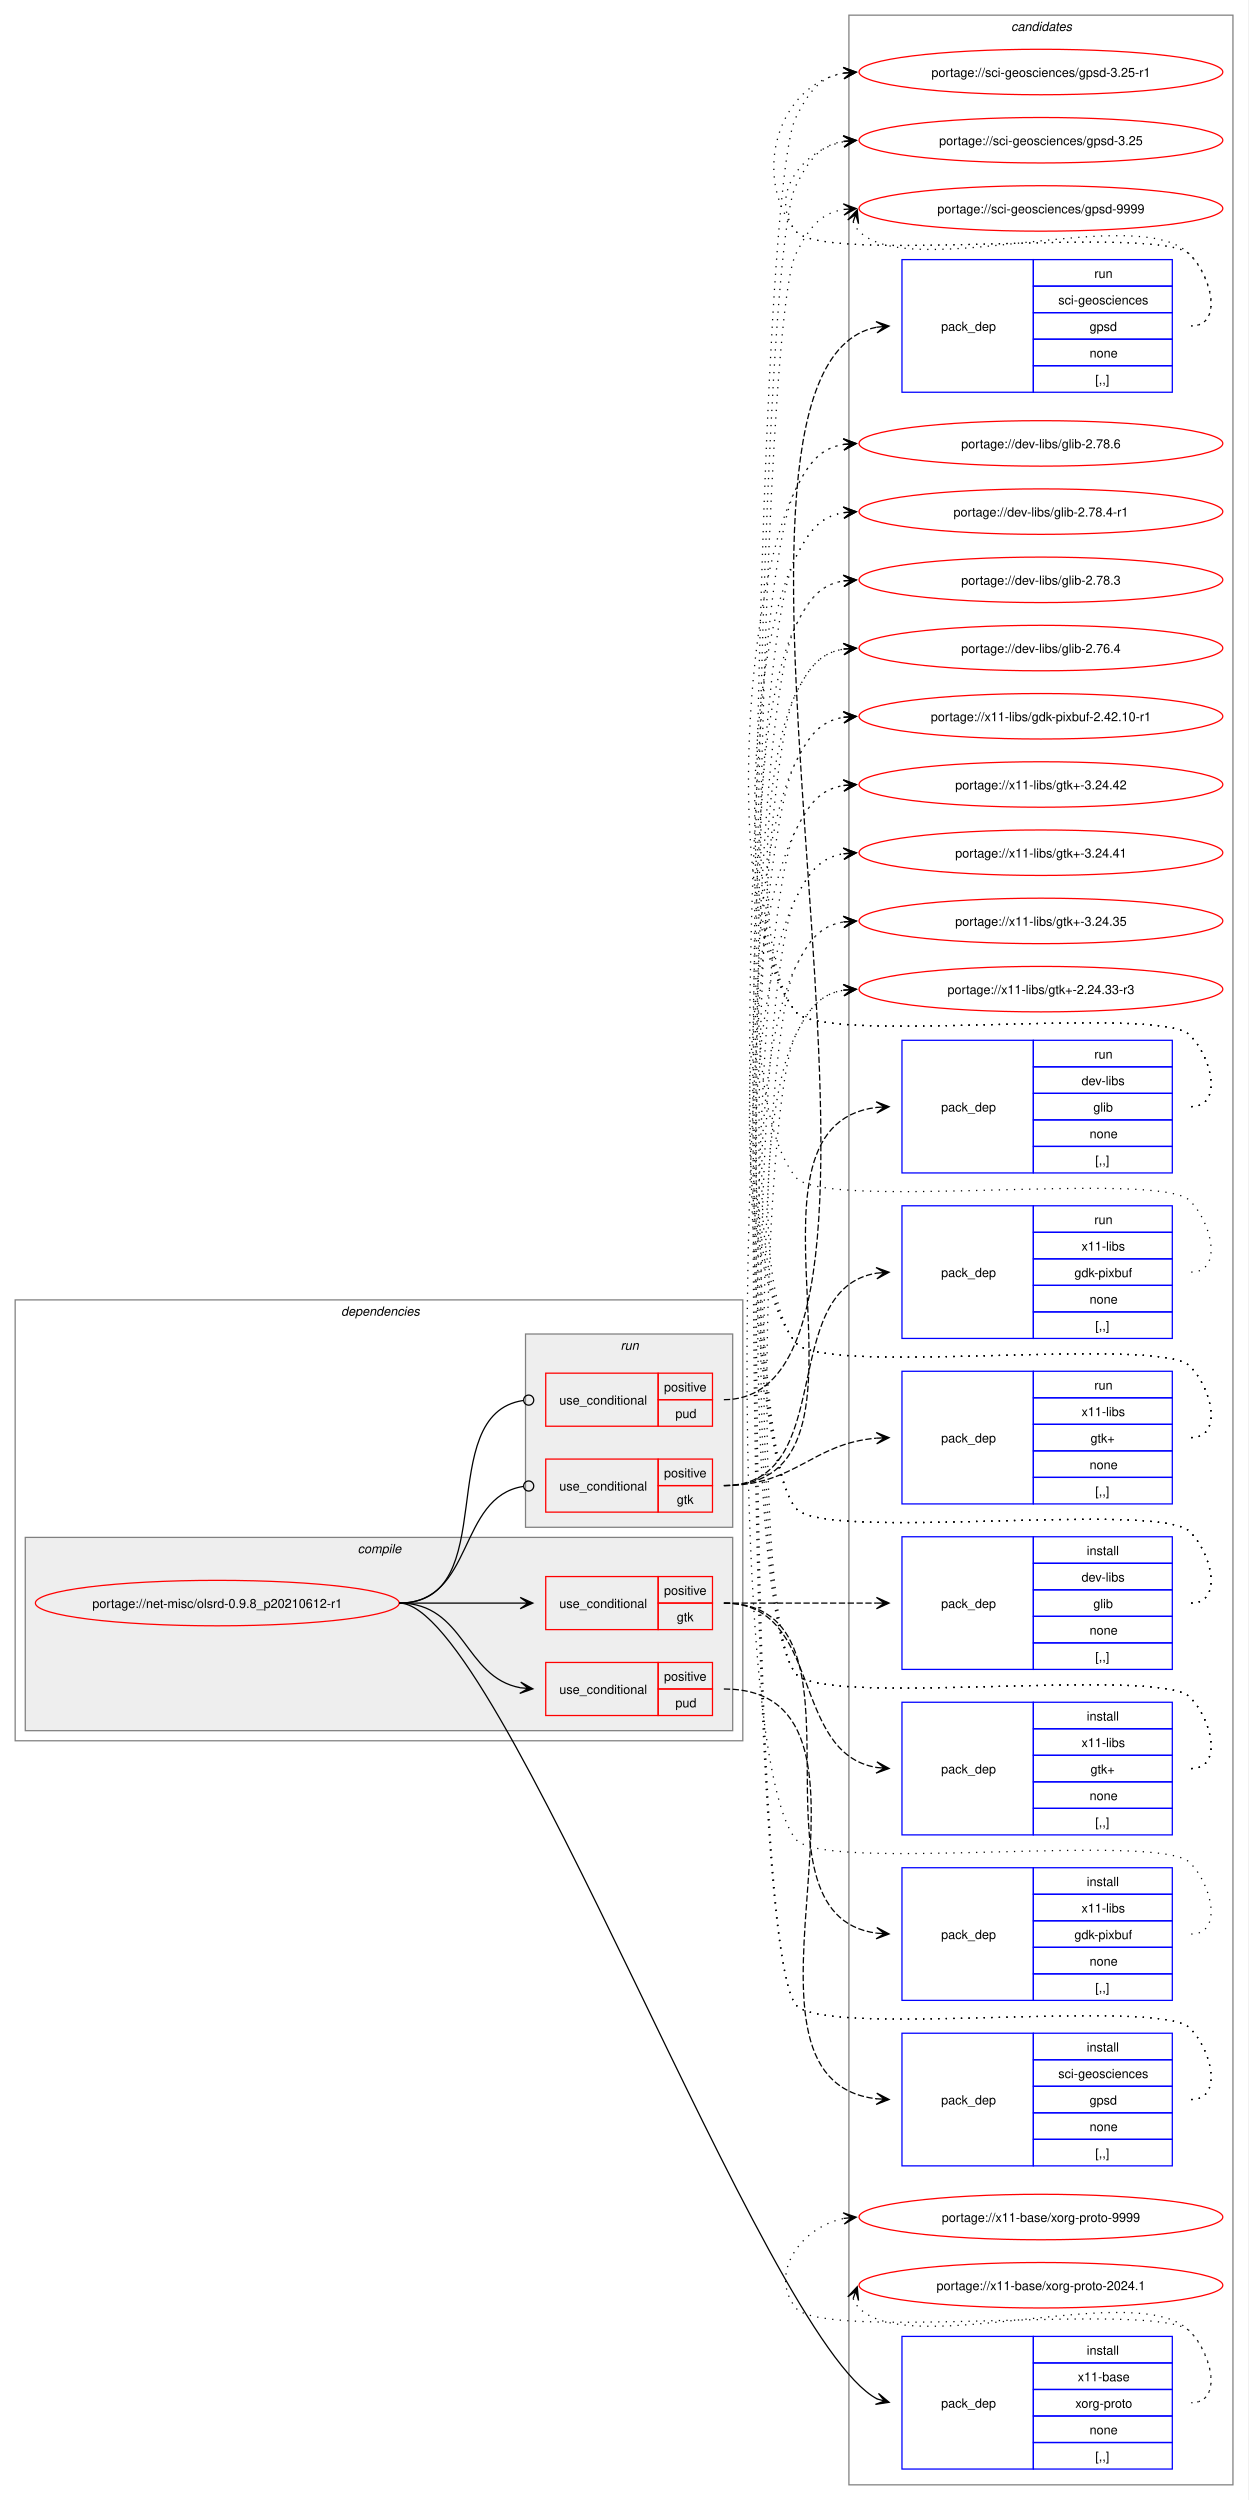
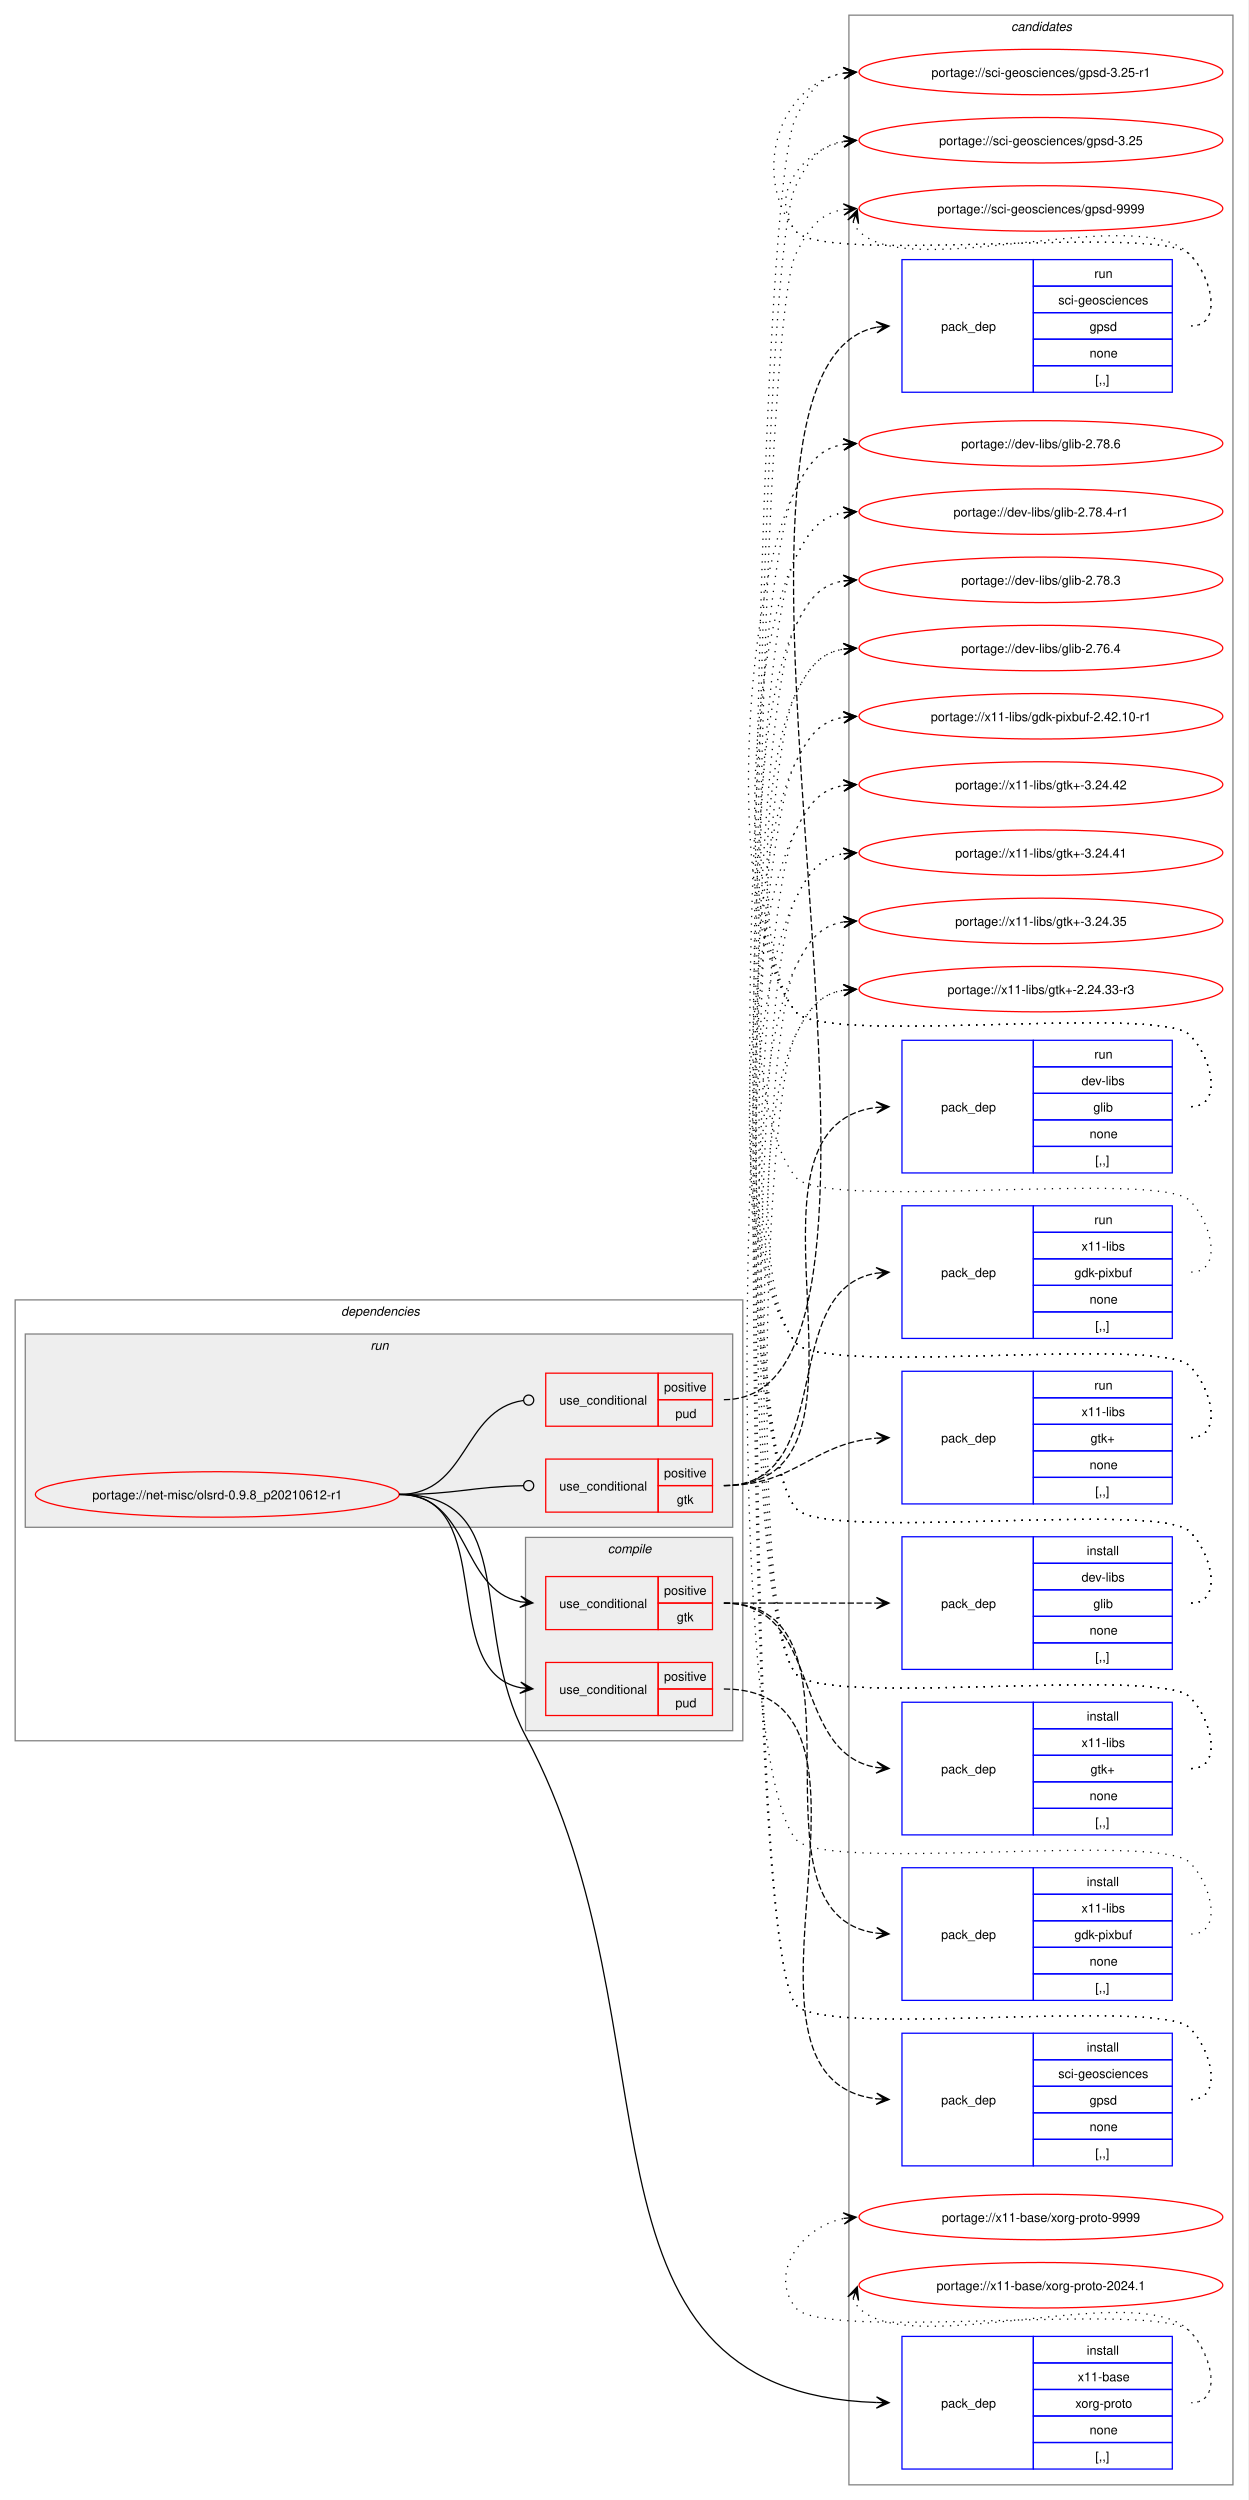
<svg xmlns="http://www.w3.org/2000/svg" xmlns:xlink="http://www.w3.org/1999/xlink" width="988pt" height="1979pt" viewBox="0.00 0.00 988.00 1979.00">
  <g id="graph0" class="graph" transform="scale(1 1) rotate(0) translate(4 1975)">
    <polygon fill="white" stroke="none" points="-4,4 -4,-1975 984,-1975 984,4 -4,4" />
    <g id="clust19" class="cluster">
      <polygon fill="none" stroke="gray" points="668,-8 668,-1963 972,-1963 972,-8 668,-8" />
      <text text-anchor="start" x="796.38" y="-1950.5" font-family="Helvetica,sans-Serif" font-style="italic" font-size="10.00">candidates</text>
    </g>
    <g id="clust2" class="cluster">
      <polygon fill="none" stroke="gray" points="8,-597 8,-946 584,-946 584,-597 8,-597" />
      <text text-anchor="start" x="266" y="-933.5" font-family="Helvetica,sans-Serif" font-style="italic" font-size="10.00">dependencies</text>
    </g>
+     <g id="clust12" class="cluster">
+       <polygon fill="#eeeeee" stroke="gray" points="16,-766 16,-919 576,-919 576,-766 16,-766" />
+       <text text-anchor="start" x="289.25" y="-906.5" font-family="Helvetica,sans-Serif" font-style="italic" font-size="10.00">run</text>
+     </g>
    <g id="clust3" class="cluster">
-       <polygon fill="#eeeeee" stroke="gray" points="16,-605 16,-758 576,-758 576,-605 16,-605" />
-       <text text-anchor="start" x="279.12" y="-745.5" font-family="Helvetica,sans-Serif" font-style="italic" font-size="10.00">compile</text>
-     </g>
-     <g id="clust12" class="cluster">
-       <polygon fill="#eeeeee" stroke="gray" points="412,-766 412,-919 576,-919 576,-766 412,-766" />
-       <text text-anchor="start" x="487.25" y="-906.5" font-family="Helvetica,sans-Serif" font-style="italic" font-size="10.00">run</text>
+       <polygon fill="#eeeeee" stroke="gray" points="412,-605 412,-758 576,-758 576,-605 412,-605" />
+       <text text-anchor="start" x="477.12" y="-745.5" font-family="Helvetica,sans-Serif" font-style="italic" font-size="10.00">compile</text>
    </g>
    <g id="node1" class="node">
      <g id="a_node1">
        <a xlink:href="../net-misc/olsrd-0.9.8_p20210612-r1.svg" xlink:title="portage://net-misc/olsrd-0.9.8_p20210612-r1">
-           <ellipse fill="none" stroke="red" cx="168" cy="-706" rx="144" ry="18" />
-           <text text-anchor="middle" x="168" y="-702.12" font-family="Helvetica,sans-Serif" font-size="10.00">portage://net-misc/olsrd-0.9.8_p20210612-r1</text>
+           <ellipse fill="none" stroke="red" cx="168" cy="-792" rx="144" ry="18" />
+           <text text-anchor="middle" x="168" y="-788.12" font-family="Helvetica,sans-Serif" font-size="10.00">portage://net-misc/olsrd-0.9.8_p20210612-r1</text>
        </a>
      </g>
    </g>
    <g id="node2" class="node">
      <polygon fill="none" stroke="red" points="428,-685 428,-727 517,-727 517,-685 428,-685" />
      <text text-anchor="start" x="438.75" y="-702.12" font-family="Helvetica,sans-Serif" font-size="10.00">use_conditional</text>
      <polygon fill="none" stroke="red" points="517,-706 517,-727 560,-727 560,-706 517,-706" />
      <text text-anchor="start" x="521.62" y="-712.5" font-family="Helvetica,sans-Serif" font-size="10.00">positive</text>
      <polygon fill="none" stroke="red" points="517,-685 517,-706 560,-706 560,-685 517,-685" />
      <text text-anchor="start" x="531.75" y="-691.5" font-family="Helvetica,sans-Serif" font-size="10.00">gtk</text>
    </g>
    <g id="edge4" class="edge">
-       <path fill="none" stroke="black" d="M312,-706C355.65,-706 369.25,-706 407.98,-706" />
-       <polygon fill="black" stroke="black" points="417.78,-706 407.78,-710.5 414,-706 407.78,-706 407.78,-706 407.78,-706 414,-706 407.78,-701.5 417.78,-706" />
+       <path fill="none" stroke="black" d="M312,-792C369.08,-792 359.61,-716.73 408.11,-707.03" />
+       <polygon fill="black" stroke="black" points="417.79,-706.11 408.25,-711.53 414.02,-706.47 407.83,-707.05 407.83,-707.05 407.83,-707.05 414.02,-706.47 407.41,-702.57 417.79,-706.11" />
    </g>
    <g id="node6" class="node">
      <polygon fill="none" stroke="red" points="428,-617 428,-659 517,-659 517,-617 428,-617" />
      <text text-anchor="start" x="438.75" y="-634.12" font-family="Helvetica,sans-Serif" font-size="10.00">use_conditional</text>
      <polygon fill="none" stroke="red" points="517,-638 517,-659 560,-659 560,-638 517,-638" />
      <text text-anchor="start" x="521.62" y="-644.5" font-family="Helvetica,sans-Serif" font-size="10.00">positive</text>
      <polygon fill="none" stroke="red" points="517,-617 517,-638 560,-638 560,-617 517,-617" />
      <text text-anchor="start" x="530.62" y="-623.5" font-family="Helvetica,sans-Serif" font-size="10.00">pud</text>
    </g>
    <g id="edge6" class="edge">
-       <path fill="none" stroke="black" d="M312,-706C364.38,-706 363.15,-647.23 407.99,-638.96" />
-       <polygon fill="black" stroke="black" points="417.79,-638.11 408.22,-643.46 414.02,-638.43 407.82,-638.98 407.82,-638.98 407.82,-638.98 414.02,-638.43 407.43,-634.49 417.79,-638.11" />
+       <path fill="none" stroke="black" d="M312,-792C391.44,-792 340.94,-652.1 408.19,-638.98" />
+       <polygon fill="black" stroke="black" points="417.79,-638.11 408.24,-643.5 414.02,-638.45 407.83,-639.02 407.83,-639.02 407.83,-639.02 414.02,-638.45 407.42,-634.54 417.79,-638.11" />
    </g>
    <g id="node8" class="node">
      <polygon fill="none" stroke="blue" points="710,-20.5 710,-125.5 814,-125.5 814,-20.5 710,-20.5" />
      <text text-anchor="start" x="741" y="-69.12" font-family="Helvetica,sans-Serif" font-size="10.00">pack_dep</text>
      <polygon fill="none" stroke="blue" points="814,-104.5 814,-125.5 924,-125.5 924,-104.5 814,-104.5" />
      <text text-anchor="start" x="856.25" y="-111" font-family="Helvetica,sans-Serif" font-size="10.00">install</text>
      <polygon fill="none" stroke="blue" points="814,-83.5 814,-104.5 924,-104.5 924,-83.5 814,-83.5" />
      <text text-anchor="start" x="849.12" y="-90" font-family="Helvetica,sans-Serif" font-size="10.00">x11-base</text>
      <polygon fill="none" stroke="blue" points="814,-62.5 814,-83.5 924,-83.5 924,-62.5 814,-62.5" />
      <text text-anchor="start" x="847.25" y="-69" font-family="Helvetica,sans-Serif" font-size="10.00">xorg-proto</text>
      <polygon fill="none" stroke="blue" points="814,-41.5 814,-62.5 924,-62.5 924,-41.5 814,-41.5" />
      <text text-anchor="start" x="858.5" y="-48" font-family="Helvetica,sans-Serif" font-size="10.00">none</text>
      <polygon fill="none" stroke="blue" points="814,-20.5 814,-41.5 924,-41.5 924,-20.5 814,-20.5" />
      <text text-anchor="start" x="863" y="-27" font-family="Helvetica,sans-Serif" font-size="10.00">[,,]</text>
    </g>
    <g id="edge7" class="edge">
-       <path fill="none" stroke="black" d="M312,-706C391.25,-706 600.74,-122.67 690.42,-75.96" />
-       <polygon fill="black" stroke="black" points="699.83,-73.33 691.41,-80.36 696.19,-74.35 690.2,-76.03 690.2,-76.03 690.2,-76.03 696.19,-74.35 688.98,-71.69 699.83,-73.33" />
+       <path fill="none" stroke="black" d="M312,-792C407.82,-792 366.77,-685.47 412,-601 536.48,-368.5 436.4,-81.26 689.86,-73.17" />
+       <polygon fill="black" stroke="black" points="699.78,-73.02 689.85,-77.68 696,-73.08 689.78,-73.18 689.78,-73.18 689.78,-73.18 696,-73.08 689.71,-68.68 699.78,-73.02" />
    </g>
    <g id="node9" class="node">
      <polygon fill="none" stroke="red" points="428,-778 428,-820 517,-820 517,-778 428,-778" />
      <text text-anchor="start" x="438.75" y="-795.12" font-family="Helvetica,sans-Serif" font-size="10.00">use_conditional</text>
      <polygon fill="none" stroke="red" points="517,-799 517,-820 560,-820 560,-799 517,-799" />
      <text text-anchor="start" x="521.62" y="-805.5" font-family="Helvetica,sans-Serif" font-size="10.00">positive</text>
      <polygon fill="none" stroke="red" points="517,-778 517,-799 560,-799 560,-778 517,-778" />
      <text text-anchor="start" x="531.75" y="-784.5" font-family="Helvetica,sans-Serif" font-size="10.00">gtk</text>
    </g>
    <g id="edge11" class="edge">
-       <path fill="none" stroke="black" d="M312,-706C371.93,-706 357.65,-790.14 410.34,-798.36" />
-       <ellipse fill="none" stroke="black" cx="414.51" cy="-798.67" rx="4" ry="4" />
+       <path fill="none" stroke="black" d="M312,-792C356.59,-792 369.69,-798.13 410.21,-798.92" />
+       <ellipse fill="none" stroke="black" cx="414.5" cy="-798.96" rx="4" ry="4" />
    </g>
    <g id="node13" class="node">
      <polygon fill="none" stroke="red" points="428,-846 428,-888 517,-888 517,-846 428,-846" />
      <text text-anchor="start" x="438.75" y="-863.12" font-family="Helvetica,sans-Serif" font-size="10.00">use_conditional</text>
      <polygon fill="none" stroke="red" points="517,-867 517,-888 560,-888 560,-867 517,-867" />
      <text text-anchor="start" x="521.62" y="-873.5" font-family="Helvetica,sans-Serif" font-size="10.00">positive</text>
      <polygon fill="none" stroke="red" points="517,-846 517,-867 560,-867 560,-846 517,-846" />
      <text text-anchor="start" x="530.62" y="-852.5" font-family="Helvetica,sans-Serif" font-size="10.00">pud</text>
    </g>
    <g id="edge13" class="edge">
-       <path fill="none" stroke="black" d="M312,-706C394.73,-706 337.69,-855.27 410.04,-866.35" />
+       <path fill="none" stroke="black" d="M312,-792C366.9,-792 361.73,-859.02 410.05,-866.35" />
      <ellipse fill="none" stroke="black" cx="414.51" cy="-866.67" rx="4" ry="4" />
    </g>
    <g id="node3" class="node">
      <polygon fill="none" stroke="blue" points="710,-653.5 710,-758.5 814,-758.5 814,-653.5 710,-653.5" />
      <text text-anchor="start" x="741" y="-702.12" font-family="Helvetica,sans-Serif" font-size="10.00">pack_dep</text>
      <polygon fill="none" stroke="blue" points="814,-737.5 814,-758.5 924,-758.5 924,-737.5 814,-737.5" />
      <text text-anchor="start" x="856.25" y="-744" font-family="Helvetica,sans-Serif" font-size="10.00">install</text>
      <polygon fill="none" stroke="blue" points="814,-716.5 814,-737.5 924,-737.5 924,-716.5 814,-716.5" />
      <text text-anchor="start" x="852.12" y="-723" font-family="Helvetica,sans-Serif" font-size="10.00">dev-libs</text>
      <polygon fill="none" stroke="blue" points="814,-695.5 814,-716.5 924,-716.5 924,-695.5 814,-695.5" />
      <text text-anchor="start" x="861.5" y="-702" font-family="Helvetica,sans-Serif" font-size="10.00">glib</text>
      <polygon fill="none" stroke="blue" points="814,-674.5 814,-695.5 924,-695.5 924,-674.5 814,-674.5" />
      <text text-anchor="start" x="858.5" y="-681" font-family="Helvetica,sans-Serif" font-size="10.00">none</text>
      <polygon fill="none" stroke="blue" points="814,-653.5 814,-674.5 924,-674.5 924,-653.5 814,-653.5" />
      <text text-anchor="start" x="863" y="-660" font-family="Helvetica,sans-Serif" font-size="10.00">[,,]</text>
    </g>
    <g id="edge1" class="edge">
      <path fill="none" stroke="black" stroke-dasharray="5,2" d="M569,-706C623.77,-706 640.19,-706 689.87,-706" />
      <polygon fill="black" stroke="black" points="699.78,-706 689.78,-710.5 696,-706 689.78,-706 689.78,-706 689.78,-706 696,-706 689.78,-701.5 699.78,-706" />
    </g>
    <g id="node4" class="node">
      <polygon fill="none" stroke="blue" points="710,-391.5 710,-496.5 814,-496.5 814,-391.5 710,-391.5" />
      <text text-anchor="start" x="741" y="-440.12" font-family="Helvetica,sans-Serif" font-size="10.00">pack_dep</text>
      <polygon fill="none" stroke="blue" points="814,-475.5 814,-496.5 924,-496.5 924,-475.5 814,-475.5" />
      <text text-anchor="start" x="856.25" y="-482" font-family="Helvetica,sans-Serif" font-size="10.00">install</text>
      <polygon fill="none" stroke="blue" points="814,-454.5 814,-475.5 924,-475.5 924,-454.5 814,-454.5" />
      <text text-anchor="start" x="852.12" y="-461" font-family="Helvetica,sans-Serif" font-size="10.00">x11-libs</text>
      <polygon fill="none" stroke="blue" points="814,-433.5 814,-454.5 924,-454.5 924,-433.5 814,-433.5" />
      <text text-anchor="start" x="846.5" y="-440" font-family="Helvetica,sans-Serif" font-size="10.00">gdk-pixbuf</text>
      <polygon fill="none" stroke="blue" points="814,-412.5 814,-433.5 924,-433.5 924,-412.5 814,-412.5" />
      <text text-anchor="start" x="858.5" y="-419" font-family="Helvetica,sans-Serif" font-size="10.00">none</text>
      <polygon fill="none" stroke="blue" points="814,-391.5 814,-412.5 924,-412.5 924,-391.5 814,-391.5" />
      <text text-anchor="start" x="863" y="-398" font-family="Helvetica,sans-Serif" font-size="10.00">[,,]</text>
    </g>
    <g id="edge2" class="edge">
      <path fill="none" stroke="black" stroke-dasharray="5,2" d="M569,-706C695.44,-706 578.17,-459.62 689.86,-444.71" />
      <polygon fill="black" stroke="black" points="699.78,-444.08 690.09,-449.2 696.01,-444.32 689.8,-444.71 689.8,-444.71 689.8,-444.71 696.01,-444.32 689.52,-440.22 699.78,-444.08" />
    </g>
    <g id="node5" class="node">
      <polygon fill="none" stroke="blue" points="710,-522.5 710,-627.5 814,-627.5 814,-522.5 710,-522.5" />
      <text text-anchor="start" x="741" y="-571.12" font-family="Helvetica,sans-Serif" font-size="10.00">pack_dep</text>
      <polygon fill="none" stroke="blue" points="814,-606.5 814,-627.5 924,-627.5 924,-606.5 814,-606.5" />
      <text text-anchor="start" x="856.25" y="-613" font-family="Helvetica,sans-Serif" font-size="10.00">install</text>
      <polygon fill="none" stroke="blue" points="814,-585.5 814,-606.5 924,-606.5 924,-585.5 814,-585.5" />
      <text text-anchor="start" x="852.12" y="-592" font-family="Helvetica,sans-Serif" font-size="10.00">x11-libs</text>
      <polygon fill="none" stroke="blue" points="814,-564.5 814,-585.5 924,-585.5 924,-564.5 814,-564.5" />
      <text text-anchor="start" x="859.25" y="-571" font-family="Helvetica,sans-Serif" font-size="10.00">gtk+</text>
      <polygon fill="none" stroke="blue" points="814,-543.5 814,-564.5 924,-564.5 924,-543.5 814,-543.5" />
      <text text-anchor="start" x="858.5" y="-550" font-family="Helvetica,sans-Serif" font-size="10.00">none</text>
      <polygon fill="none" stroke="blue" points="814,-522.5 814,-543.5 924,-543.5 924,-522.5 814,-522.5" />
      <text text-anchor="start" x="863" y="-529" font-family="Helvetica,sans-Serif" font-size="10.00">[,,]</text>
    </g>
    <g id="edge3" class="edge">
      <path fill="none" stroke="black" stroke-dasharray="5,2" d="M569,-706C647.78,-706 621.21,-586.99 690.12,-575.84" />
      <polygon fill="black" stroke="black" points="699.79,-575.09 690.16,-580.35 696.01,-575.38 689.81,-575.86 689.81,-575.86 689.81,-575.86 696.01,-575.38 689.47,-571.37 699.79,-575.09" />
    </g>
    <g id="node15" class="node">
      <g id="a_node15">
        <a xlink:href="../dev-libs/glib-2.78.6.svg" xlink:title="portage://dev-libs/glib-2.78.6">
          <ellipse fill="none" stroke="red" cx="820" cy="-1624" rx="144" ry="18" />
          <text text-anchor="middle" x="820" y="-1620.12" font-family="Helvetica,sans-Serif" font-size="10.00">portage://dev-libs/glib-2.78.6</text>
        </a>
      </g>
    </g>
    <g id="edge14" class="edge">
      <path fill="none" stroke="black" stroke-dasharray="1,5" d="M939,-706C964.12,-706 955.6,-744.59 938,-762.5 913.66,-787.27 647.83,-753.99 626,-781 569.63,-850.73 585.5,-1508 626,-1588 636.39,-1608.53 645.02,-1620.2 664.04,-1623.21" />
      <polygon fill="black" stroke="black" points="673.78,-1623.91 663.49,-1627.68 670.01,-1623.64 663.81,-1623.2 663.81,-1623.2 663.81,-1623.2 670.01,-1623.64 664.13,-1618.71 673.78,-1623.91" />
    </g>
    <g id="node16" class="node">
      <g id="a_node16">
        <a xlink:href="../dev-libs/glib-2.78.4-r1.svg" xlink:title="portage://dev-libs/glib-2.78.4-r1">
          <ellipse fill="none" stroke="red" cx="820" cy="-1570" rx="144" ry="18" />
          <text text-anchor="middle" x="820" y="-1566.12" font-family="Helvetica,sans-Serif" font-size="10.00">portage://dev-libs/glib-2.78.4-r1</text>
        </a>
      </g>
    </g>
    <g id="edge15" class="edge">
      <path fill="none" stroke="black" stroke-dasharray="1,5" d="M939,-706C964.12,-706 955.6,-744.59 938,-762.5 913.66,-787.27 647.83,-753.99 626,-781 573.4,-846.06 588.21,-1459.35 626,-1534 636.39,-1554.53 645.02,-1566.2 664.04,-1569.21" />
      <polygon fill="black" stroke="black" points="673.78,-1569.91 663.49,-1573.68 670.01,-1569.64 663.81,-1569.2 663.81,-1569.2 663.81,-1569.2 670.01,-1569.64 664.13,-1564.71 673.78,-1569.91" />
    </g>
    <g id="node17" class="node">
      <g id="a_node17">
        <a xlink:href="../dev-libs/glib-2.78.3.svg" xlink:title="portage://dev-libs/glib-2.78.3">
          <ellipse fill="none" stroke="red" cx="820" cy="-1516" rx="144" ry="18" />
          <text text-anchor="middle" x="820" y="-1512.12" font-family="Helvetica,sans-Serif" font-size="10.00">portage://dev-libs/glib-2.78.3</text>
        </a>
      </g>
    </g>
    <g id="edge16" class="edge">
      <path fill="none" stroke="black" stroke-dasharray="1,5" d="M939,-706C964.12,-706 955.6,-744.59 938,-762.5 913.66,-787.27 647.83,-753.99 626,-781 577.17,-841.4 590.92,-1410.71 626,-1480 636.39,-1500.53 645.02,-1512.2 664.04,-1515.21" />
      <polygon fill="black" stroke="black" points="673.78,-1515.91 663.49,-1519.68 670.01,-1515.64 663.81,-1515.2 663.81,-1515.2 663.81,-1515.2 670.01,-1515.64 664.13,-1510.71 673.78,-1515.91" />
    </g>
    <g id="node18" class="node">
      <g id="a_node18">
        <a xlink:href="../dev-libs/glib-2.76.4.svg" xlink:title="portage://dev-libs/glib-2.76.4">
          <ellipse fill="none" stroke="red" cx="820" cy="-1462" rx="144" ry="18" />
          <text text-anchor="middle" x="820" y="-1458.12" font-family="Helvetica,sans-Serif" font-size="10.00">portage://dev-libs/glib-2.76.4</text>
        </a>
      </g>
    </g>
    <g id="edge17" class="edge">
      <path fill="none" stroke="black" stroke-dasharray="1,5" d="M939,-706C964.12,-706 955.6,-744.59 938,-762.5 913.66,-787.27 647.83,-753.99 626,-781 580.94,-836.73 593.63,-1362.06 626,-1426 636.39,-1446.53 645.02,-1458.2 664.04,-1461.21" />
      <polygon fill="black" stroke="black" points="673.78,-1461.91 663.49,-1465.68 670.01,-1461.64 663.81,-1461.2 663.81,-1461.2 663.81,-1461.2 670.01,-1461.64 664.13,-1456.71 673.78,-1461.91" />
    </g>
    <g id="node19" class="node">
      <g id="a_node19">
        <a xlink:href="../x11-libs/gdk-pixbuf-2.42.10-r1.svg" xlink:title="portage://x11-libs/gdk-pixbuf-2.42.10-r1">
          <ellipse fill="none" stroke="red" cx="820" cy="-1408" rx="144" ry="18" />
          <text text-anchor="middle" x="820" y="-1404.12" font-family="Helvetica,sans-Serif" font-size="10.00">portage://x11-libs/gdk-pixbuf-2.42.10-r1</text>
        </a>
      </g>
    </g>
    <g id="edge18" class="edge">
      <path fill="none" stroke="black" stroke-dasharray="1,5" d="M939,-444C964.12,-444 955.6,-482.59 938,-500.5 913.66,-525.27 647.83,-491.99 626,-519 566.42,-592.71 583.2,-1287.44 626,-1372 636.39,-1392.53 645.02,-1404.2 664.04,-1407.21" />
      <polygon fill="black" stroke="black" points="673.78,-1407.91 663.49,-1411.68 670.01,-1407.64 663.81,-1407.2 663.81,-1407.2 663.81,-1407.2 670.01,-1407.64 664.13,-1402.71 673.78,-1407.91" />
    </g>
    <g id="node20" class="node">
      <g id="a_node20">
        <a xlink:href="../x11-libs/gtk+-3.24.42.svg" xlink:title="portage://x11-libs/gtk+-3.24.42">
          <ellipse fill="none" stroke="red" cx="820" cy="-1354" rx="144" ry="18" />
          <text text-anchor="middle" x="820" y="-1350.12" font-family="Helvetica,sans-Serif" font-size="10.00">portage://x11-libs/gtk+-3.24.42</text>
        </a>
      </g>
    </g>
    <g id="edge19" class="edge">
      <path fill="none" stroke="black" stroke-dasharray="1,5" d="M939,-575C964.12,-575 955.6,-613.59 938,-631.5 913.66,-656.27 647.83,-622.99 626,-650 579.34,-707.72 592.48,-1251.78 626,-1318 636.39,-1338.53 645.02,-1350.2 664.04,-1353.21" />
      <polygon fill="black" stroke="black" points="673.78,-1353.91 663.49,-1357.68 670.01,-1353.64 663.81,-1353.2 663.81,-1353.2 663.81,-1353.2 670.01,-1353.64 664.13,-1348.71 673.78,-1353.91" />
    </g>
    <g id="node21" class="node">
      <g id="a_node21">
        <a xlink:href="../x11-libs/gtk+-3.24.41.svg" xlink:title="portage://x11-libs/gtk+-3.24.41">
          <ellipse fill="none" stroke="red" cx="820" cy="-1300" rx="144" ry="18" />
          <text text-anchor="middle" x="820" y="-1296.12" font-family="Helvetica,sans-Serif" font-size="10.00">portage://x11-libs/gtk+-3.24.41</text>
        </a>
      </g>
    </g>
    <g id="edge20" class="edge">
      <path fill="none" stroke="black" stroke-dasharray="1,5" d="M939,-575C964.12,-575 955.6,-613.59 938,-631.5 913.66,-656.27 647.83,-622.99 626,-650 583.11,-703.05 595.19,-1203.13 626,-1264 636.39,-1284.53 645.02,-1296.2 664.04,-1299.21" />
      <polygon fill="black" stroke="black" points="673.78,-1299.91 663.49,-1303.68 670.01,-1299.64 663.81,-1299.2 663.81,-1299.2 663.81,-1299.2 670.01,-1299.64 664.13,-1294.71 673.78,-1299.91" />
    </g>
    <g id="node22" class="node">
      <g id="a_node22">
        <a xlink:href="../x11-libs/gtk+-3.24.35.svg" xlink:title="portage://x11-libs/gtk+-3.24.35">
          <ellipse fill="none" stroke="red" cx="820" cy="-1246" rx="144" ry="18" />
          <text text-anchor="middle" x="820" y="-1242.12" font-family="Helvetica,sans-Serif" font-size="10.00">portage://x11-libs/gtk+-3.24.35</text>
        </a>
      </g>
    </g>
    <g id="edge21" class="edge">
      <path fill="none" stroke="black" stroke-dasharray="1,5" d="M939,-575C964.12,-575 955.6,-613.59 938,-631.5 913.66,-656.27 647.83,-622.99 626,-650 586.88,-698.39 597.9,-1154.48 626,-1210 636.39,-1230.53 645.02,-1242.2 664.04,-1245.21" />
      <polygon fill="black" stroke="black" points="673.78,-1245.91 663.49,-1249.68 670.01,-1245.64 663.81,-1245.2 663.81,-1245.2 663.81,-1245.2 670.01,-1245.64 664.13,-1240.71 673.78,-1245.91" />
    </g>
    <g id="node23" class="node">
      <g id="a_node23">
        <a xlink:href="../x11-libs/gtk+-2.24.33-r3.svg" xlink:title="portage://x11-libs/gtk+-2.24.33-r3">
          <ellipse fill="none" stroke="red" cx="820" cy="-1192" rx="144" ry="18" />
          <text text-anchor="middle" x="820" y="-1188.12" font-family="Helvetica,sans-Serif" font-size="10.00">portage://x11-libs/gtk+-2.24.33-r3</text>
        </a>
      </g>
    </g>
    <g id="edge22" class="edge">
      <path fill="none" stroke="black" stroke-dasharray="1,5" d="M939,-575C964.12,-575 955.6,-613.59 938,-631.5 913.66,-656.27 647.83,-622.99 626,-650 590.65,-693.72 600.61,-1105.84 626,-1156 636.39,-1176.53 645.02,-1188.2 664.04,-1191.21" />
      <polygon fill="black" stroke="black" points="673.78,-1191.91 663.49,-1195.68 670.01,-1191.64 663.81,-1191.2 663.81,-1191.2 663.81,-1191.2 670.01,-1191.64 664.13,-1186.71 673.78,-1191.91" />
    </g>
    <g id="node7" class="node">
      <polygon fill="none" stroke="blue" points="710,-260.5 710,-365.5 814,-365.5 814,-260.5 710,-260.5" />
      <text text-anchor="start" x="741" y="-309.12" font-family="Helvetica,sans-Serif" font-size="10.00">pack_dep</text>
      <polygon fill="none" stroke="blue" points="814,-344.5 814,-365.5 924,-365.5 924,-344.5 814,-344.5" />
      <text text-anchor="start" x="856.25" y="-351" font-family="Helvetica,sans-Serif" font-size="10.00">install</text>
      <polygon fill="none" stroke="blue" points="814,-323.5 814,-344.5 924,-344.5 924,-323.5 814,-323.5" />
      <text text-anchor="start" x="833.75" y="-330" font-family="Helvetica,sans-Serif" font-size="10.00">sci-geosciences</text>
      <polygon fill="none" stroke="blue" points="814,-302.5 814,-323.5 924,-323.5 924,-302.5 814,-302.5" />
      <text text-anchor="start" x="858.5" y="-309" font-family="Helvetica,sans-Serif" font-size="10.00">gpsd</text>
      <polygon fill="none" stroke="blue" points="814,-281.5 814,-302.5 924,-302.5 924,-281.5 814,-281.5" />
      <text text-anchor="start" x="858.5" y="-288" font-family="Helvetica,sans-Serif" font-size="10.00">none</text>
      <polygon fill="none" stroke="blue" points="814,-260.5 814,-281.5 924,-281.5 924,-260.5 814,-260.5" />
      <text text-anchor="start" x="863" y="-267" font-family="Helvetica,sans-Serif" font-size="10.00">[,,]</text>
    </g>
    <g id="edge5" class="edge">
      <path fill="none" stroke="black" stroke-dasharray="5,2" d="M569,-638C721.1,-638 553.68,-328.68 690.17,-313.57" />
      <polygon fill="black" stroke="black" points="699.78,-313.06 690.03,-318.09 696.01,-313.26 689.8,-313.59 689.8,-313.59 689.8,-313.59 696.01,-313.26 689.56,-309.1 699.78,-313.06" />
    </g>
    <g id="node24" class="node">
      <g id="a_node24">
        <a xlink:href="../sci-geosciences/gpsd-9999.svg" xlink:title="portage://sci-geosciences/gpsd-9999">
          <ellipse fill="none" stroke="red" cx="820" cy="-1810" rx="144" ry="18" />
          <text text-anchor="middle" x="820" y="-1806.12" font-family="Helvetica,sans-Serif" font-size="10.00">portage://sci-geosciences/gpsd-9999</text>
        </a>
      </g>
    </g>
    <g id="edge23" class="edge">
      <path fill="none" stroke="black" stroke-dasharray="1,5" d="M939,-313C964.12,-313 955.6,-351.59 938,-369.5 913.66,-394.27 647.83,-360.99 626,-388 577.59,-447.88 591.23,-1705.3 626,-1774 636.39,-1794.53 645.02,-1806.2 664.04,-1809.21" />
      <polygon fill="black" stroke="black" points="673.78,-1809.91 663.49,-1813.68 670.01,-1809.64 663.81,-1809.2 663.81,-1809.2 663.81,-1809.2 670.01,-1809.64 664.13,-1804.71 673.78,-1809.91" />
    </g>
    <g id="node25" class="node">
      <g id="a_node25">
        <a xlink:href="../sci-geosciences/gpsd-3.25-r1.svg" xlink:title="portage://sci-geosciences/gpsd-3.25-r1">
          <ellipse fill="none" stroke="red" cx="820" cy="-1918" rx="144" ry="18" />
          <text text-anchor="middle" x="820" y="-1914.12" font-family="Helvetica,sans-Serif" font-size="10.00">portage://sci-geosciences/gpsd-3.25-r1</text>
        </a>
      </g>
    </g>
    <g id="edge24" class="edge">
      <path fill="none" stroke="black" stroke-dasharray="1,5" d="M939,-313C964.12,-313 955.6,-351.59 938,-369.5 913.66,-394.27 647.83,-360.99 626,-388 573.82,-452.55 588.52,-1807.95 626,-1882 636.39,-1902.53 645.02,-1914.2 664.04,-1917.21" />
      <polygon fill="black" stroke="black" points="673.78,-1917.91 663.49,-1921.68 670.01,-1917.64 663.81,-1917.2 663.81,-1917.2 663.81,-1917.2 670.01,-1917.64 664.13,-1912.71 673.78,-1917.91" />
    </g>
    <g id="node26" class="node">
      <g id="a_node26">
        <a xlink:href="../sci-geosciences/gpsd-3.25.svg" xlink:title="portage://sci-geosciences/gpsd-3.25">
          <ellipse fill="none" stroke="red" cx="820" cy="-1864" rx="144" ry="18" />
          <text text-anchor="middle" x="820" y="-1860.12" font-family="Helvetica,sans-Serif" font-size="10.00">portage://sci-geosciences/gpsd-3.25</text>
        </a>
      </g>
    </g>
    <g id="edge25" class="edge">
      <path fill="none" stroke="black" stroke-dasharray="1,5" d="M939,-313C964.12,-313 955.6,-351.59 938,-369.5 913.66,-394.27 647.83,-360.99 626,-388 575.71,-450.21 589.87,-1756.62 626,-1828 636.39,-1848.53 645.02,-1860.2 664.04,-1863.21" />
      <polygon fill="black" stroke="black" points="673.78,-1863.91 663.49,-1867.68 670.01,-1863.64 663.81,-1863.2 663.81,-1863.2 663.81,-1863.2 670.01,-1863.64 664.13,-1858.71 673.78,-1863.91" />
    </g>
    <g id="node27" class="node">
      <g id="a_node27">
        <a xlink:href="../x11-base/xorg-proto-9999.svg" xlink:title="portage://x11-base/xorg-proto-9999">
          <ellipse fill="none" stroke="red" cx="820" cy="-220" rx="144" ry="18" />
          <text text-anchor="middle" x="820" y="-216.12" font-family="Helvetica,sans-Serif" font-size="10.00">portage://x11-base/xorg-proto-9999</text>
        </a>
      </g>
    </g>
    <g id="edge26" class="edge">
      <path fill="none" stroke="black" stroke-dasharray="1,5" d="M939,-73C964.12,-73 955.6,-111.59 938,-129.5 913.66,-154.27 647.83,-120.99 626,-148 603.95,-175.28 630.32,-212.25 664.27,-218.94" />
      <polygon fill="black" stroke="black" points="673.79,-219.88 663.39,-223.38 670.02,-219.51 663.84,-218.9 663.84,-218.9 663.84,-218.9 670.02,-219.51 664.28,-214.42 673.79,-219.88" />
    </g>
    <g id="node28" class="node">
      <g id="a_node28">
        <a xlink:href="../x11-base/xorg-proto-2024.1.svg" xlink:title="portage://x11-base/xorg-proto-2024.1">
          <ellipse fill="none" stroke="red" cx="820" cy="-166" rx="144" ry="18" />
          <text text-anchor="middle" x="820" y="-162.12" font-family="Helvetica,sans-Serif" font-size="10.00">portage://x11-base/xorg-proto-2024.1</text>
        </a>
      </g>
    </g>
    <g id="edge27" class="edge">
      <path fill="none" stroke="black" stroke-dasharray="1,5" d="M671.37,-155.45C672.4,-152.7 674.07,-149.96 676,-148 716.96,-106.42 897.83,-171.85 938,-129.5 955.28,-111.28 964.12,-73 939,-73" />
      <polygon fill="black" stroke="black" points="674.6,-164.85 667.09,-156.86 673.37,-161.27 671.34,-155.39 671.34,-155.39 671.34,-155.39 673.37,-161.27 675.6,-153.93 674.6,-164.85" />
    </g>
    <g id="node10" class="node">
      <polygon fill="none" stroke="blue" points="710,-1046.5 710,-1151.5 814,-1151.5 814,-1046.5 710,-1046.5" />
      <text text-anchor="start" x="741" y="-1095.12" font-family="Helvetica,sans-Serif" font-size="10.00">pack_dep</text>
      <polygon fill="none" stroke="blue" points="814,-1130.5 814,-1151.5 924,-1151.5 924,-1130.5 814,-1130.5" />
      <text text-anchor="start" x="862.25" y="-1137" font-family="Helvetica,sans-Serif" font-size="10.00">run</text>
      <polygon fill="none" stroke="blue" points="814,-1109.5 814,-1130.5 924,-1130.5 924,-1109.5 814,-1109.5" />
      <text text-anchor="start" x="852.12" y="-1116" font-family="Helvetica,sans-Serif" font-size="10.00">dev-libs</text>
      <polygon fill="none" stroke="blue" points="814,-1088.5 814,-1109.5 924,-1109.5 924,-1088.5 814,-1088.5" />
      <text text-anchor="start" x="861.5" y="-1095" font-family="Helvetica,sans-Serif" font-size="10.00">glib</text>
      <polygon fill="none" stroke="blue" points="814,-1067.5 814,-1088.5 924,-1088.5 924,-1067.5 814,-1067.5" />
      <text text-anchor="start" x="858.5" y="-1074" font-family="Helvetica,sans-Serif" font-size="10.00">none</text>
      <polygon fill="none" stroke="blue" points="814,-1046.5 814,-1067.5 924,-1067.5 924,-1046.5 814,-1046.5" />
      <text text-anchor="start" x="863" y="-1053" font-family="Helvetica,sans-Serif" font-size="10.00">[,,]</text>
    </g>
    <g id="edge8" class="edge">
      <path fill="none" stroke="black" stroke-dasharray="5,2" d="M569,-799C710.83,-799 563.52,-1083.39 690.1,-1098.39" />
      <polygon fill="black" stroke="black" points="699.78,-1098.93 689.55,-1102.86 696.01,-1098.72 689.8,-1098.37 689.8,-1098.37 689.8,-1098.37 696.01,-1098.72 690.05,-1093.88 699.78,-1098.93" />
    </g>
    <g id="node11" class="node">
      <polygon fill="none" stroke="blue" points="710,-915.5 710,-1020.5 814,-1020.5 814,-915.5 710,-915.5" />
      <text text-anchor="start" x="741" y="-964.12" font-family="Helvetica,sans-Serif" font-size="10.00">pack_dep</text>
      <polygon fill="none" stroke="blue" points="814,-999.5 814,-1020.5 924,-1020.5 924,-999.5 814,-999.5" />
      <text text-anchor="start" x="862.25" y="-1006" font-family="Helvetica,sans-Serif" font-size="10.00">run</text>
      <polygon fill="none" stroke="blue" points="814,-978.5 814,-999.5 924,-999.5 924,-978.5 814,-978.5" />
      <text text-anchor="start" x="852.12" y="-985" font-family="Helvetica,sans-Serif" font-size="10.00">x11-libs</text>
      <polygon fill="none" stroke="blue" points="814,-957.5 814,-978.5 924,-978.5 924,-957.5 814,-957.5" />
      <text text-anchor="start" x="846.5" y="-964" font-family="Helvetica,sans-Serif" font-size="10.00">gdk-pixbuf</text>
      <polygon fill="none" stroke="blue" points="814,-936.5 814,-957.5 924,-957.5 924,-936.5 814,-936.5" />
      <text text-anchor="start" x="858.5" y="-943" font-family="Helvetica,sans-Serif" font-size="10.00">none</text>
      <polygon fill="none" stroke="blue" points="814,-915.5 814,-936.5 924,-936.5 924,-915.5 814,-915.5" />
      <text text-anchor="start" x="863" y="-922" font-family="Helvetica,sans-Serif" font-size="10.00">[,,]</text>
    </g>
    <g id="edge9" class="edge">
      <path fill="none" stroke="black" stroke-dasharray="5,2" d="M569,-799C660.4,-799 610.24,-954.42 690.03,-967.17" />
      <polygon fill="black" stroke="black" points="699.79,-967.91 689.47,-971.64 696.01,-967.62 689.81,-967.15 689.81,-967.15 689.81,-967.15 696.01,-967.62 690.15,-962.67 699.79,-967.91" />
    </g>
    <g id="node12" class="node">
      <polygon fill="none" stroke="blue" points="710,-784.5 710,-889.5 814,-889.5 814,-784.5 710,-784.5" />
      <text text-anchor="start" x="741" y="-833.12" font-family="Helvetica,sans-Serif" font-size="10.00">pack_dep</text>
      <polygon fill="none" stroke="blue" points="814,-868.5 814,-889.5 924,-889.5 924,-868.5 814,-868.5" />
      <text text-anchor="start" x="862.25" y="-875" font-family="Helvetica,sans-Serif" font-size="10.00">run</text>
      <polygon fill="none" stroke="blue" points="814,-847.5 814,-868.5 924,-868.5 924,-847.5 814,-847.5" />
      <text text-anchor="start" x="852.12" y="-854" font-family="Helvetica,sans-Serif" font-size="10.00">x11-libs</text>
      <polygon fill="none" stroke="blue" points="814,-826.5 814,-847.5 924,-847.5 924,-826.5 814,-826.5" />
      <text text-anchor="start" x="859.25" y="-833" font-family="Helvetica,sans-Serif" font-size="10.00">gtk+</text>
      <polygon fill="none" stroke="blue" points="814,-805.5 814,-826.5 924,-826.5 924,-805.5 814,-805.5" />
      <text text-anchor="start" x="858.5" y="-812" font-family="Helvetica,sans-Serif" font-size="10.00">none</text>
      <polygon fill="none" stroke="blue" points="814,-784.5 814,-805.5 924,-805.5 924,-784.5 814,-784.5" />
      <text text-anchor="start" x="863" y="-791" font-family="Helvetica,sans-Serif" font-size="10.00">[,,]</text>
    </g>
    <g id="edge10" class="edge">
      <path fill="none" stroke="black" stroke-dasharray="5,2" d="M569,-799C626.11,-799 638.46,-832.26 689.81,-836.55" />
      <polygon fill="black" stroke="black" points="699.78,-836.95 689.61,-841.04 696,-836.8 689.79,-836.55 689.79,-836.55 689.79,-836.55 696,-836.8 689.97,-832.05 699.78,-836.95" />
    </g>
    <g id="edge28" class="edge">
      <path fill="none" stroke="black" stroke-dasharray="1,5" d="M939,-1099C964.12,-1099 955.6,-1137.59 938,-1155.5 913.66,-1180.27 647.83,-1146.99 626,-1174 568.16,-1245.55 584.45,-1505.92 626,-1588 636.39,-1608.53 645.02,-1620.2 664.04,-1623.21" />
      <polygon fill="black" stroke="black" points="673.78,-1623.91 663.49,-1627.68 670.01,-1623.64 663.81,-1623.2 663.81,-1623.2 663.81,-1623.2 670.01,-1623.64 664.13,-1618.71 673.78,-1623.91" />
    </g>
    <g id="edge29" class="edge">
      <path fill="none" stroke="black" stroke-dasharray="1,5" d="M939,-1099C964.12,-1099 955.6,-1137.59 938,-1155.5 913.66,-1180.27 647.83,-1146.99 626,-1174 575.71,-1236.21 589.87,-1462.62 626,-1534 636.39,-1554.53 645.02,-1566.2 664.04,-1569.21" />
      <polygon fill="black" stroke="black" points="673.78,-1569.91 663.49,-1573.68 670.01,-1569.64 663.81,-1569.2 663.81,-1569.2 663.81,-1569.2 670.01,-1569.64 664.13,-1564.71 673.78,-1569.91" />
    </g>
    <g id="edge30" class="edge">
      <path fill="none" stroke="black" stroke-dasharray="1,5" d="M939,-1099C964.12,-1099 955.6,-1137.59 938,-1155.5 913.66,-1180.27 647.83,-1146.99 626,-1174 583.25,-1226.88 595.29,-1419.33 626,-1480 636.39,-1500.53 645.02,-1512.2 664.04,-1515.21" />
      <polygon fill="black" stroke="black" points="673.78,-1515.91 663.49,-1519.68 670.01,-1515.64 663.81,-1515.2 663.81,-1515.2 663.81,-1515.2 670.01,-1515.64 664.13,-1510.71 673.78,-1515.91" />
    </g>
    <g id="edge31" class="edge">
      <path fill="none" stroke="black" stroke-dasharray="1,5" d="M939,-1099C964.12,-1099 955.6,-1137.59 938,-1155.5 913.66,-1180.27 647.83,-1146.99 626,-1174 590.79,-1217.55 600.71,-1376.04 626,-1426 636.39,-1446.53 645.02,-1458.2 664.04,-1461.21" />
      <polygon fill="black" stroke="black" points="673.78,-1461.91 663.49,-1465.68 670.01,-1461.64 663.81,-1461.2 663.81,-1461.2 663.81,-1461.2 670.01,-1461.64 664.13,-1456.71 673.78,-1461.91" />
    </g>
    <g id="edge32" class="edge">
      <path fill="none" stroke="black" stroke-dasharray="1,5" d="M939,-968C964.12,-968 955.6,-1006.59 938,-1024.5 913.66,-1049.27 647.83,-1015.99 626,-1043 580.04,-1099.86 592.98,-1306.77 626,-1372 636.39,-1392.53 645.02,-1404.2 664.04,-1407.21" />
      <polygon fill="black" stroke="black" points="673.78,-1407.91 663.49,-1411.68 670.01,-1407.64 663.81,-1407.2 663.81,-1407.2 663.81,-1407.2 670.01,-1407.64 664.13,-1402.71 673.78,-1407.91" />
    </g>
    <g id="edge33" class="edge">
      <path fill="none" stroke="black" stroke-dasharray="1,5" d="M939,-837C964.12,-837 955.6,-875.59 938,-893.5 913.66,-918.27 647.83,-884.99 626,-912 569.28,-982.16 585.25,-1237.5 626,-1318 636.39,-1338.53 645.02,-1350.2 664.04,-1353.21" />
      <polygon fill="black" stroke="black" points="673.78,-1353.91 663.49,-1357.68 670.01,-1353.64 663.81,-1353.2 663.81,-1353.2 663.81,-1353.2 670.01,-1353.64 664.13,-1348.71 673.78,-1353.91" />
    </g>
    <g id="edge34" class="edge">
      <path fill="none" stroke="black" stroke-dasharray="1,5" d="M939,-837C964.12,-837 955.6,-875.59 938,-893.5 913.66,-918.27 647.83,-884.99 626,-912 576.82,-972.83 590.67,-1194.21 626,-1264 636.39,-1284.53 645.02,-1296.2 664.04,-1299.21" />
      <polygon fill="black" stroke="black" points="673.78,-1299.91 663.49,-1303.68 670.01,-1299.64 663.81,-1299.2 663.81,-1299.2 663.81,-1299.2 670.01,-1299.64 664.13,-1294.71 673.78,-1299.91" />
    </g>
    <g id="edge35" class="edge">
      <path fill="none" stroke="black" stroke-dasharray="1,5" d="M939,-837C964.12,-837 955.6,-875.59 938,-893.5 913.66,-918.27 647.83,-884.99 626,-912 584.37,-963.5 596.09,-1150.92 626,-1210 636.39,-1230.53 645.02,-1242.2 664.04,-1245.21" />
      <polygon fill="black" stroke="black" points="673.78,-1245.91 663.49,-1249.68 670.01,-1245.64 663.81,-1245.2 663.81,-1245.2 663.81,-1245.2 670.01,-1245.64 664.13,-1240.71 673.78,-1245.91" />
    </g>
    <g id="edge36" class="edge">
      <path fill="none" stroke="black" stroke-dasharray="1,5" d="M939,-837C964.12,-837 955.6,-875.59 938,-893.5 913.66,-918.27 647.83,-884.99 626,-912 591.91,-954.17 601.51,-1107.62 626,-1156 636.39,-1176.53 645.02,-1188.2 664.04,-1191.21" />
      <polygon fill="black" stroke="black" points="673.78,-1191.91 663.49,-1195.68 670.01,-1191.64 663.81,-1191.2 663.81,-1191.2 663.81,-1191.2 670.01,-1191.64 664.13,-1186.71 673.78,-1191.91" />
    </g>
    <g id="node14" class="node">
      <polygon fill="none" stroke="blue" points="710,-1664.5 710,-1769.5 814,-1769.5 814,-1664.5 710,-1664.5" />
      <text text-anchor="start" x="741" y="-1713.12" font-family="Helvetica,sans-Serif" font-size="10.00">pack_dep</text>
      <polygon fill="none" stroke="blue" points="814,-1748.5 814,-1769.5 924,-1769.5 924,-1748.5 814,-1748.5" />
      <text text-anchor="start" x="862.25" y="-1755" font-family="Helvetica,sans-Serif" font-size="10.00">run</text>
      <polygon fill="none" stroke="blue" points="814,-1727.5 814,-1748.5 924,-1748.5 924,-1727.5 814,-1727.5" />
      <text text-anchor="start" x="833.75" y="-1734" font-family="Helvetica,sans-Serif" font-size="10.00">sci-geosciences</text>
      <polygon fill="none" stroke="blue" points="814,-1706.5 814,-1727.5 924,-1727.5 924,-1706.5 814,-1706.5" />
      <text text-anchor="start" x="858.5" y="-1713" font-family="Helvetica,sans-Serif" font-size="10.00">gpsd</text>
      <polygon fill="none" stroke="blue" points="814,-1685.5 814,-1706.5 924,-1706.5 924,-1685.5 814,-1685.5" />
      <text text-anchor="start" x="858.5" y="-1692" font-family="Helvetica,sans-Serif" font-size="10.00">none</text>
      <polygon fill="none" stroke="blue" points="814,-1664.5 814,-1685.5 924,-1685.5 924,-1664.5 814,-1664.5" />
      <text text-anchor="start" x="863" y="-1671" font-family="Helvetica,sans-Serif" font-size="10.00">[,,]</text>
    </g>
    <g id="edge12" class="edge">
      <path fill="none" stroke="black" stroke-dasharray="5,2" d="M569,-867C756.33,-867 519.69,-1683.31 690.04,-1715.99" />
      <polygon fill="black" stroke="black" points="699.79,-1716.89 689.42,-1720.45 696.02,-1716.54 689.83,-1715.97 689.83,-1715.97 689.83,-1715.97 696.02,-1716.54 690.24,-1711.49 699.79,-1716.89" />
    </g>
    <g id="edge37" class="edge">
      <path fill="none" stroke="black" stroke-dasharray="1,5" d="M671.37,-1799.45C672.4,-1796.7 674.07,-1793.96 676,-1792 716.96,-1750.42 897.83,-1815.85 938,-1773.5 955.28,-1755.28 964.12,-1717 939,-1717" />
      <polygon fill="black" stroke="black" points="674.6,-1808.85 667.09,-1800.86 673.37,-1805.27 671.34,-1799.39 671.34,-1799.39 671.34,-1799.39 673.37,-1805.27 675.6,-1797.93 674.6,-1808.85" />
    </g>
    <g id="edge38" class="edge">
      <path fill="none" stroke="black" stroke-dasharray="1,5" d="M939,-1717C964.12,-1717 955.6,-1755.59 938,-1773.5 913.66,-1798.27 647.83,-1764.99 626,-1792 590.59,-1835.81 611.83,-1908.22 664.13,-1917.1" />
      <polygon fill="black" stroke="black" points="673.79,-1917.9 663.45,-1921.56 670.02,-1917.59 663.82,-1917.07 663.82,-1917.07 663.82,-1917.07 670.02,-1917.59 664.19,-1912.59 673.79,-1917.9" />
    </g>
    <g id="edge39" class="edge">
      <path fill="none" stroke="black" stroke-dasharray="1,5" d="M939,-1717C964.12,-1717 955.6,-1755.59 938,-1773.5 913.66,-1798.27 647.83,-1764.99 626,-1792 603.95,-1819.28 630.32,-1856.25 664.27,-1862.94" />
      <polygon fill="black" stroke="black" points="673.79,-1863.88 663.39,-1867.38 670.02,-1863.51 663.84,-1862.9 663.84,-1862.9 663.84,-1862.9 670.02,-1863.51 664.28,-1858.42 673.79,-1863.88" />
    </g>
  </g>
</svg>
